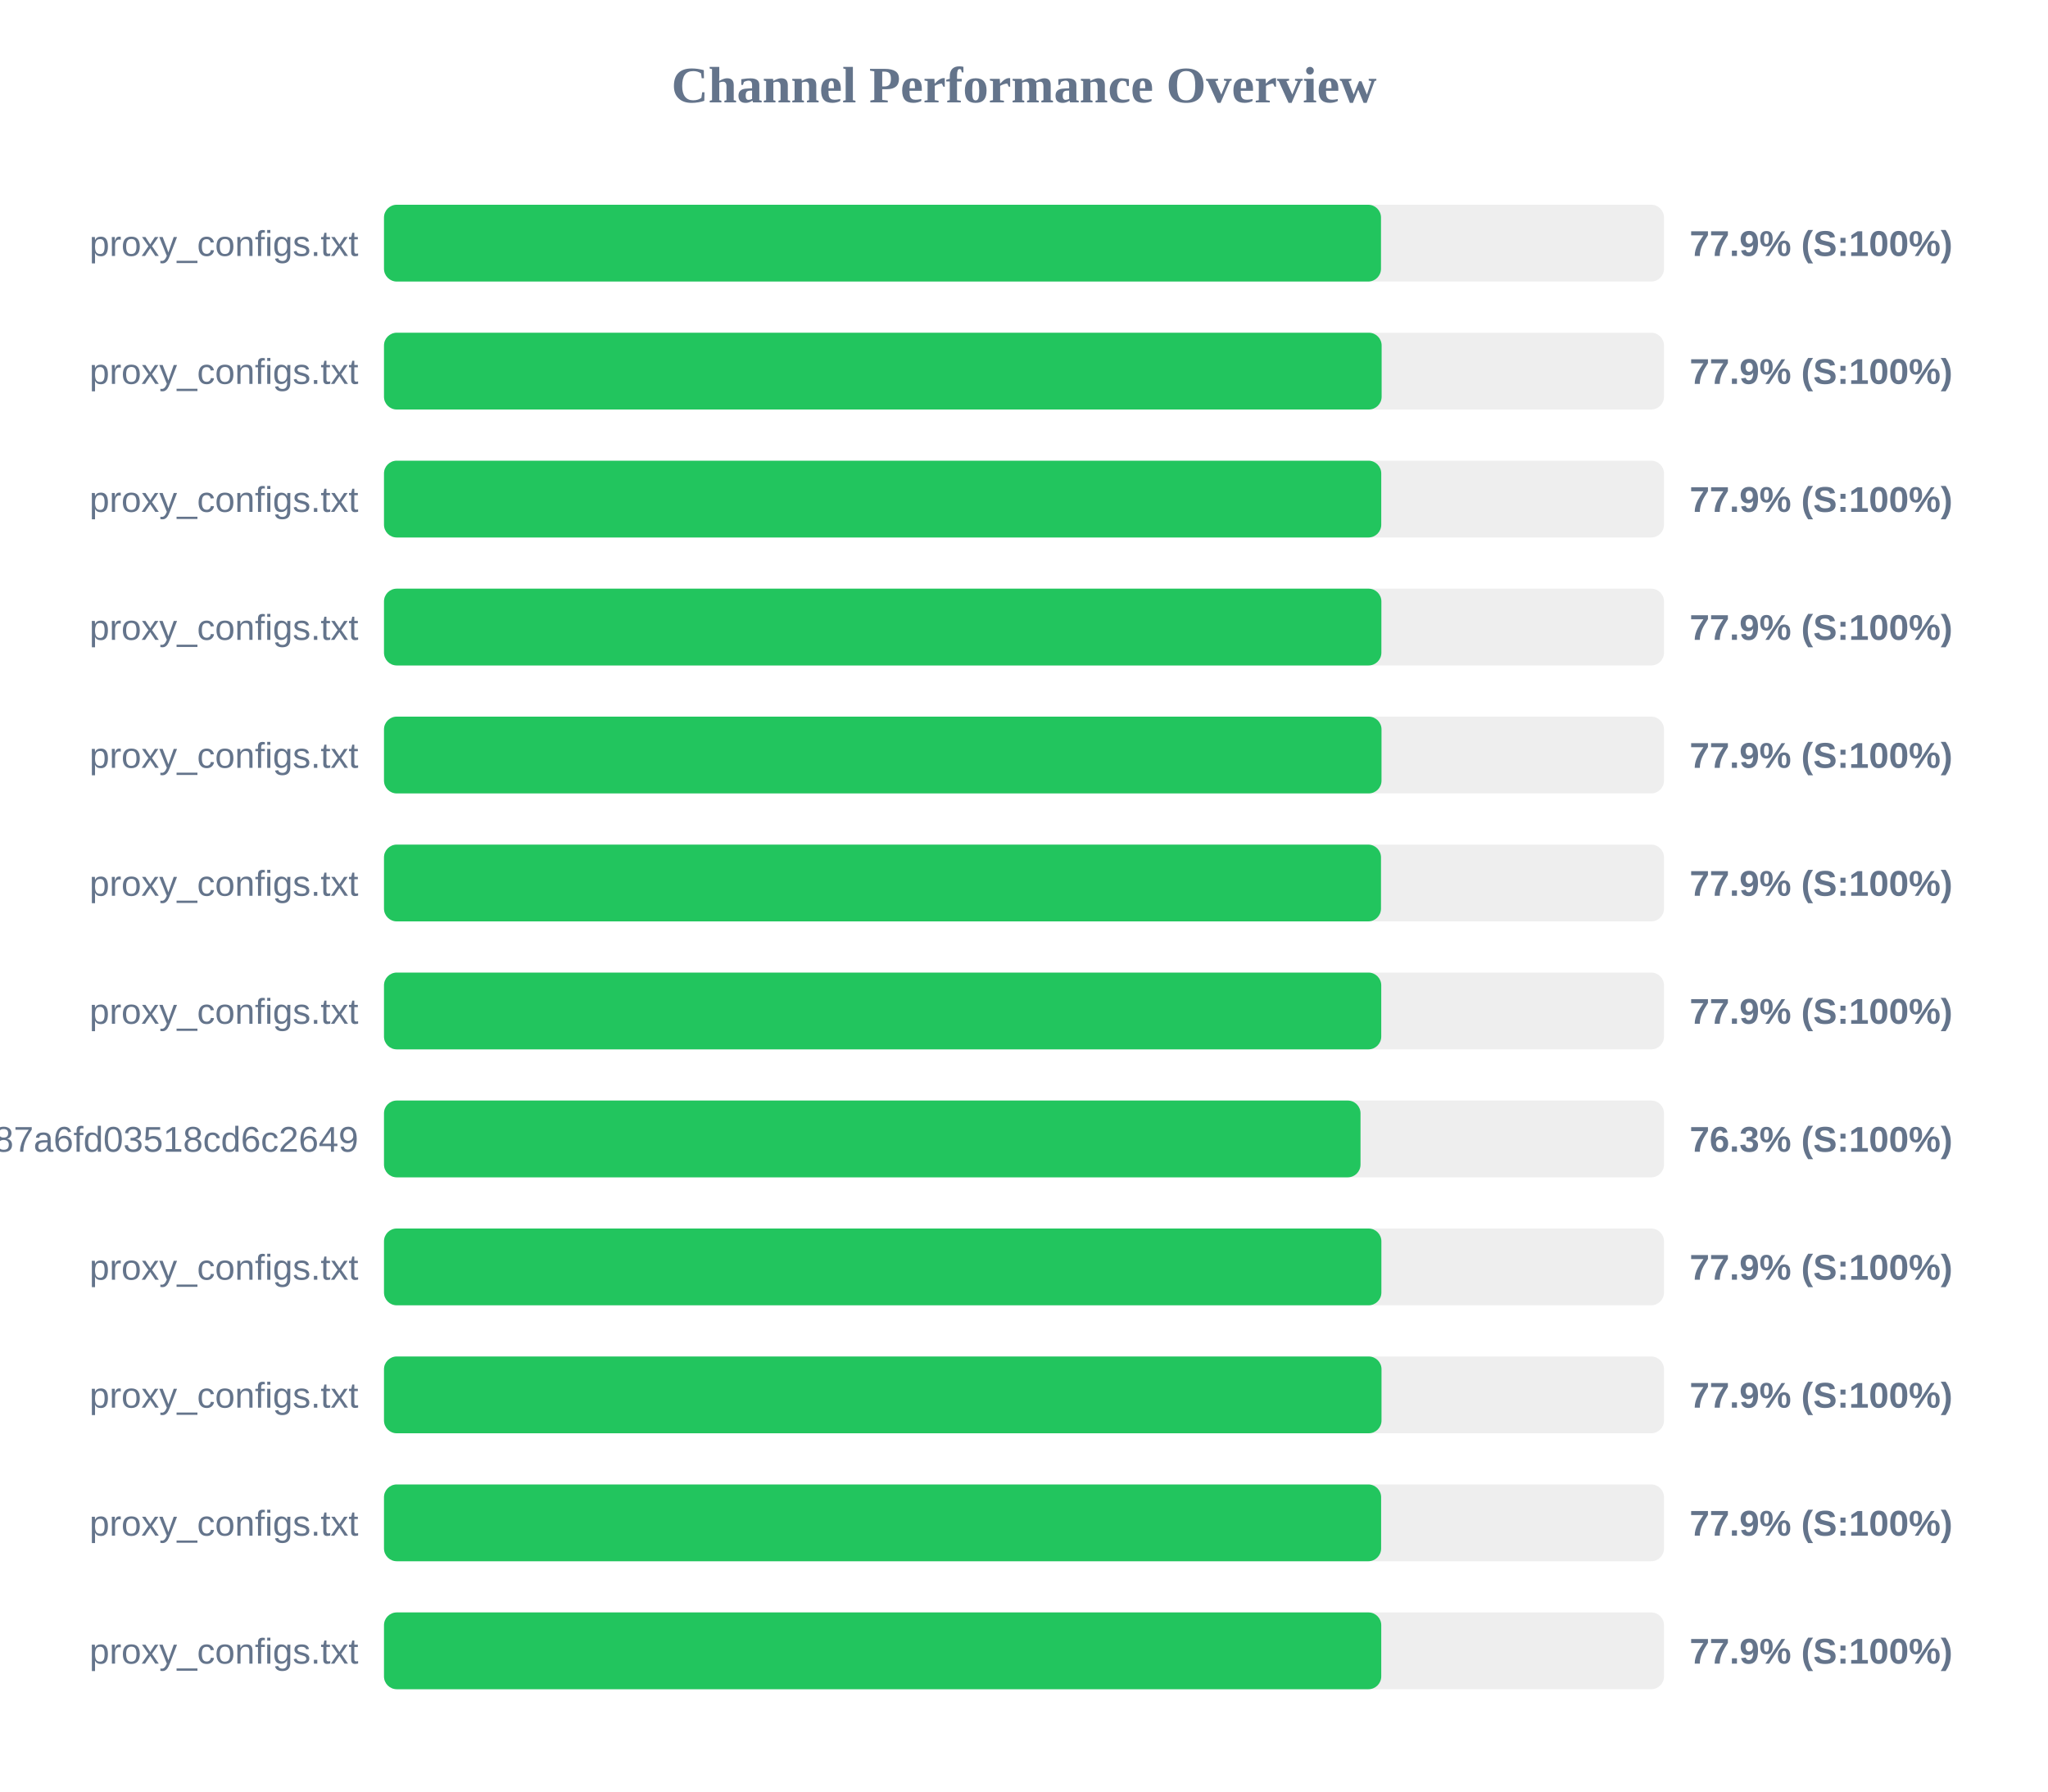
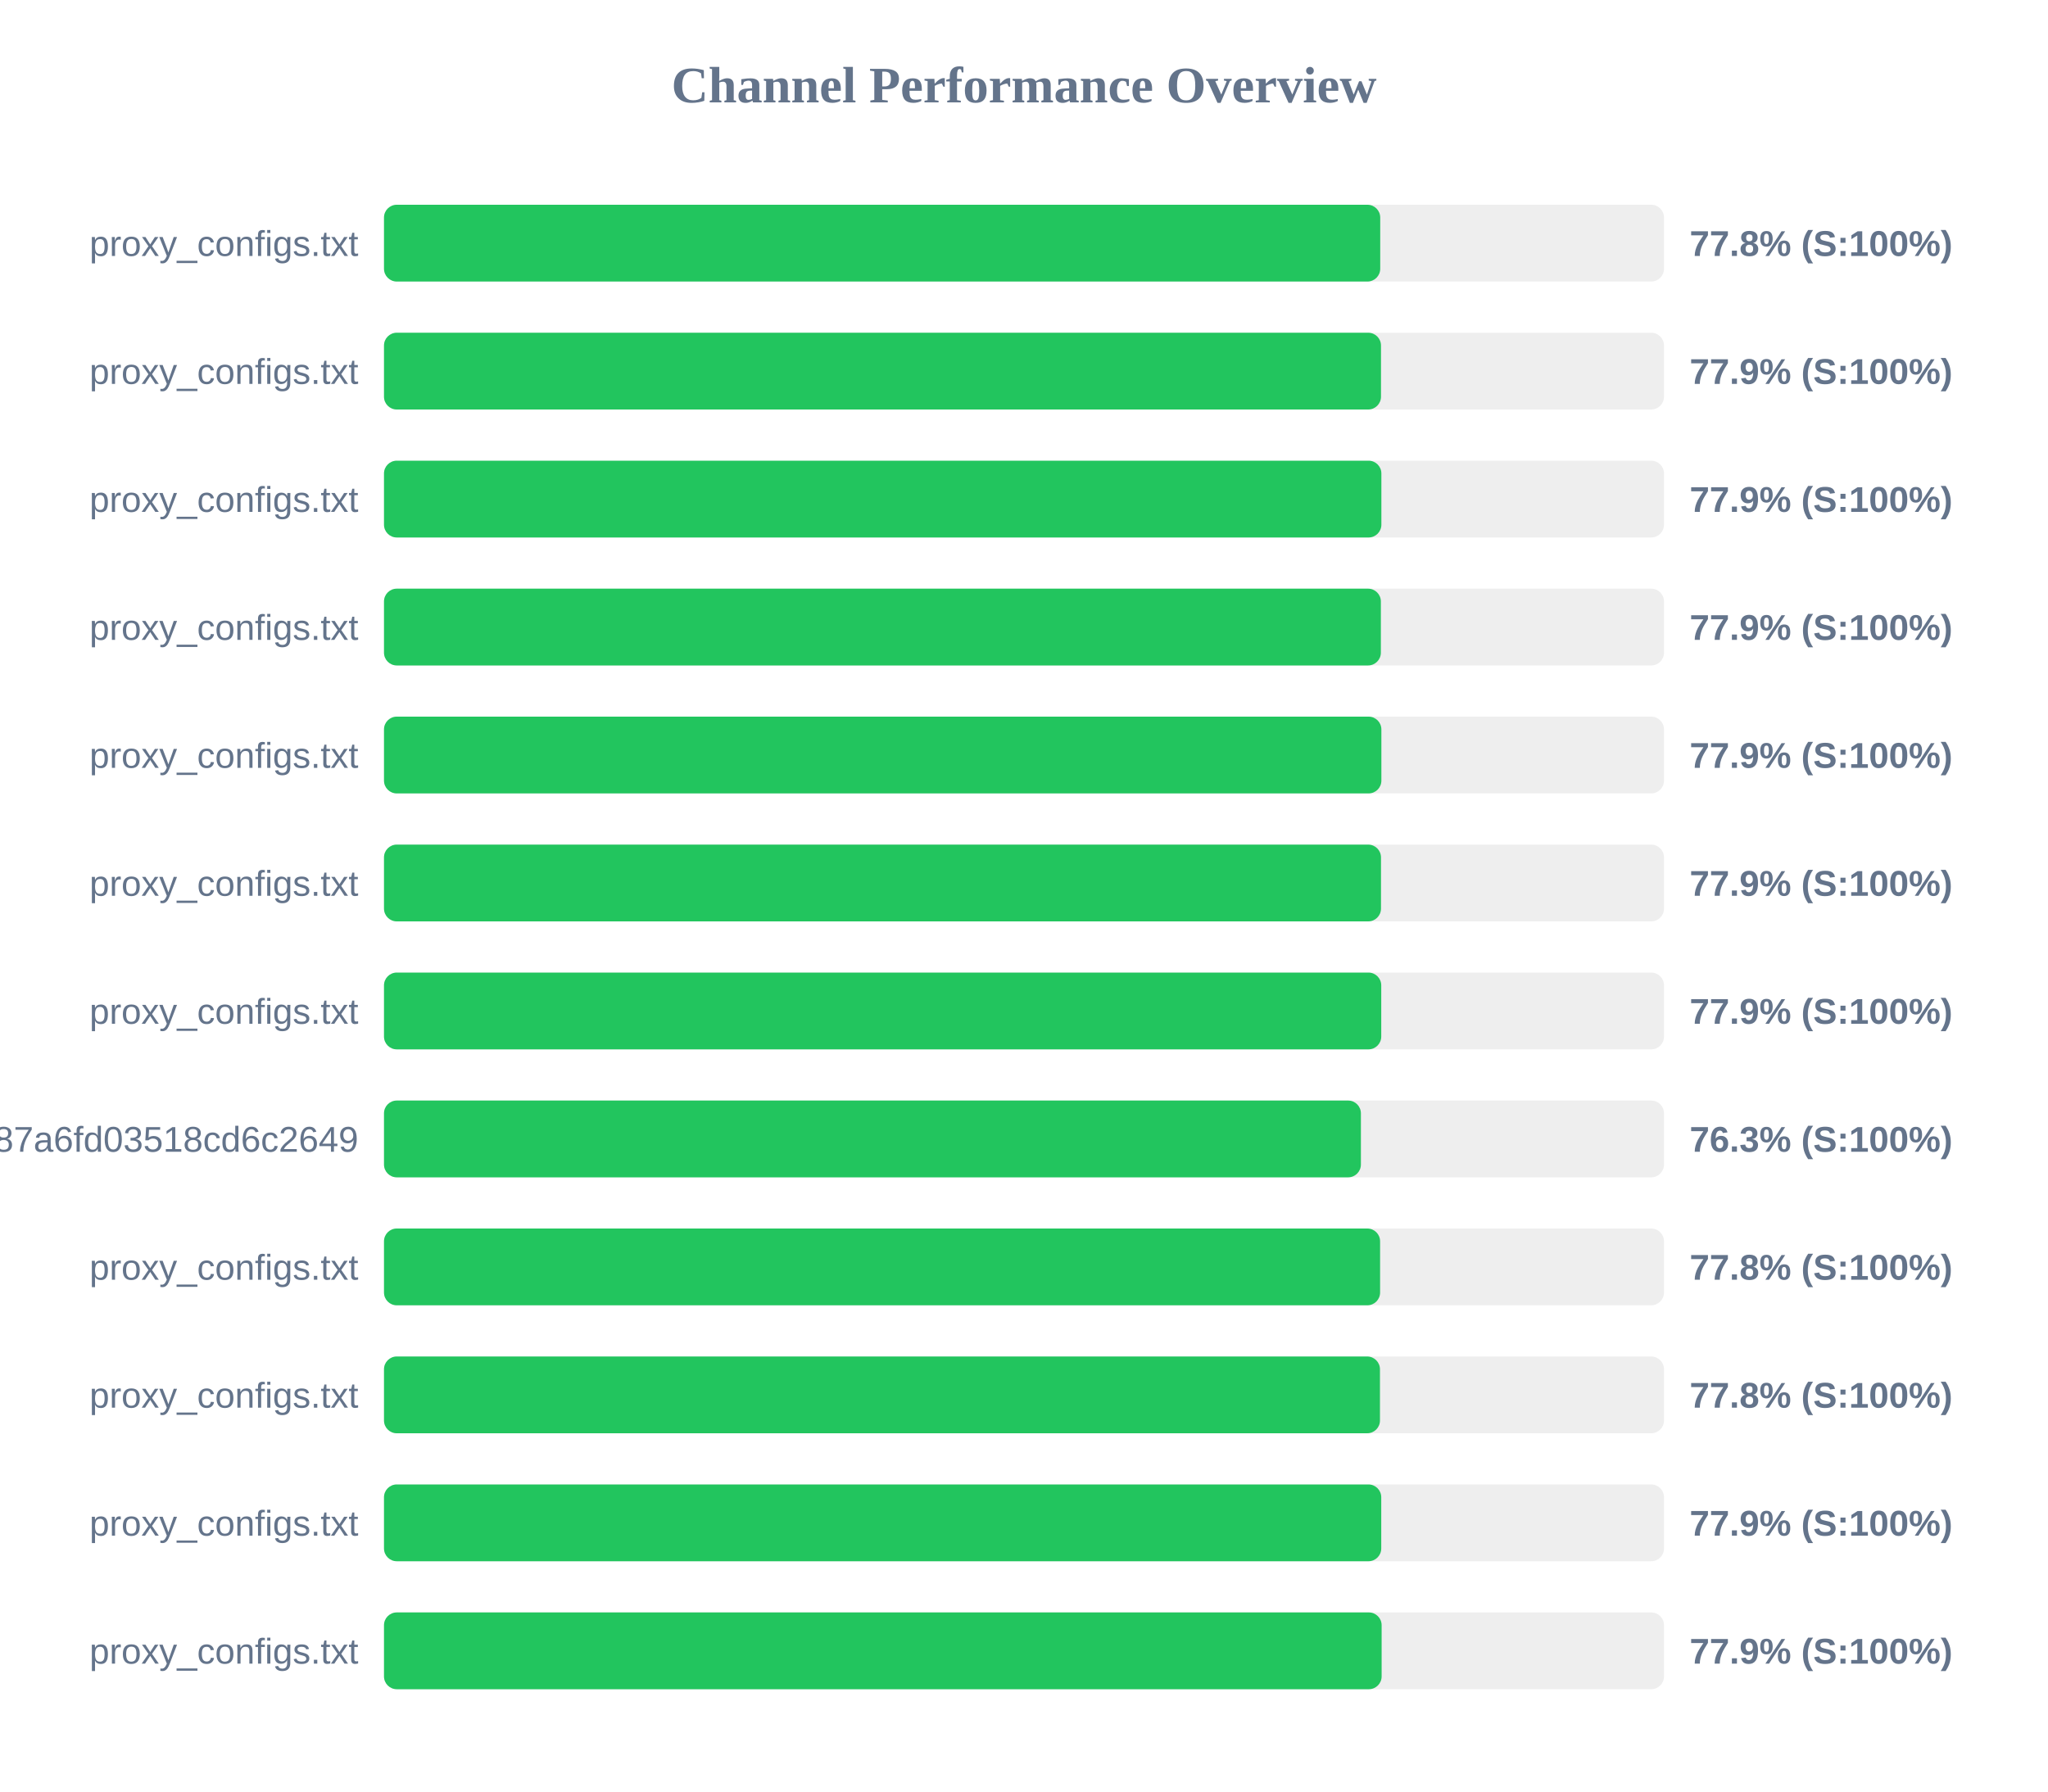
<svg xmlns="http://www.w3.org/2000/svg" width="800" height="700" version="1.1">
  <style>
        .row { font: 14px Arial; fill: #64748b; }
        .score { font: bold 14px Arial; fill: #64748b; }
    </style>
  <text x="400" y="40" text-anchor="middle" font-size="20px" font-weight="bold" fill="#64748b">Channel Performance Overview</text>
  <rect x="150" y="80" width="500" height="30" fill="#eee" rx="5" />
-   <rect x="150" y="80" width="389.45" height="30" fill="#22c55e" rx="5" />
+   <rect x="150" y="80" width="389.15" height="30" fill="#22c55e" rx="5" />
  <text x="140" y="100" text-anchor="end" class="row">proxy_configs.txt</text>
-   <text x="660" y="100" text-anchor="start" class="score">77.9% (S:100%)</text>
+   <text x="660" y="100" text-anchor="start" class="score">77.8% (S:100%)</text>
  <rect x="150" y="130" width="500" height="30" fill="#eee" rx="5" />
-   <rect x="150" y="130" width="389.7" height="30" fill="#22c55e" rx="5" />
+   <rect x="150" y="130" width="389.45" height="30" fill="#22c55e" rx="5" />
  <text x="140" y="150" text-anchor="end" class="row">proxy_configs.txt</text>
  <text x="660" y="150" text-anchor="start" class="score">77.9% (S:100%)</text>
  <rect x="150" y="180" width="500" height="30" fill="#eee" rx="5" />
-   <rect x="150" y="180" width="389.55" height="30" fill="#22c55e" rx="5" />
+   <rect x="150" y="180" width="389.6" height="30" fill="#22c55e" rx="5" />
  <text x="140" y="200" text-anchor="end" class="row">proxy_configs.txt</text>
  <text x="660" y="200" text-anchor="start" class="score">77.9% (S:100%)</text>
  <rect x="150" y="230" width="500" height="30" fill="#eee" rx="5" />
-   <rect x="150" y="230" width="389.6" height="30" fill="#22c55e" rx="5" />
+   <rect x="150" y="230" width="389.4" height="30" fill="#22c55e" rx="5" />
  <text x="140" y="250" text-anchor="end" class="row">proxy_configs.txt</text>
  <text x="660" y="250" text-anchor="start" class="score">77.9% (S:100%)</text>
  <rect x="150" y="280" width="500" height="30" fill="#eee" rx="5" />
-   <rect x="150" y="280" width="389.65" height="30" fill="#22c55e" rx="5" />
+   <rect x="150" y="280" width="389.6" height="30" fill="#22c55e" rx="5" />
  <text x="140" y="300" text-anchor="end" class="row">proxy_configs.txt</text>
  <text x="660" y="300" text-anchor="start" class="score">77.9% (S:100%)</text>
  <rect x="150" y="330" width="500" height="30" fill="#eee" rx="5" />
  <rect x="150" y="330" width="389.45" height="30" fill="#22c55e" rx="5" />
  <text x="140" y="350" text-anchor="end" class="row">proxy_configs.txt</text>
  <text x="660" y="350" text-anchor="start" class="score">77.9% (S:100%)</text>
  <rect x="150" y="380" width="500" height="30" fill="#eee" rx="5" />
  <rect x="150" y="380" width="389.55" height="30" fill="#22c55e" rx="5" />
  <text x="140" y="400" text-anchor="end" class="row">proxy_configs.txt</text>
  <text x="660" y="400" text-anchor="start" class="score">77.9% (S:100%)</text>
  <rect x="150" y="430" width="500" height="30" fill="#eee" rx="5" />
-   <rect x="150" y="430" width="381.45" height="30" fill="#22c55e" rx="5" />
+   <rect x="150" y="430" width="381.6" height="30" fill="#22c55e" rx="5" />
  <text x="140" y="450" text-anchor="end" class="row">subscribe?token=a65ab3a38c5b887a6fd03518cd6c2649</text>
  <text x="660" y="450" text-anchor="start" class="score">76.3% (S:100%)</text>
  <rect x="150" y="480" width="500" height="30" fill="#eee" rx="5" />
-   <rect x="150" y="480" width="389.6" height="30" fill="#22c55e" rx="5" />
+   <rect x="150" y="480" width="389.1" height="30" fill="#22c55e" rx="5" />
  <text x="140" y="500" text-anchor="end" class="row">proxy_configs.txt</text>
-   <text x="660" y="500" text-anchor="start" class="score">77.9% (S:100%)</text>
+   <text x="660" y="500" text-anchor="start" class="score">77.8% (S:100%)</text>
  <rect x="150" y="530" width="500" height="30" fill="#eee" rx="5" />
-   <rect x="150" y="530" width="389.65" height="30" fill="#22c55e" rx="5" />
+   <rect x="150" y="530" width="389.05" height="30" fill="#22c55e" rx="5" />
  <text x="140" y="550" text-anchor="end" class="row">proxy_configs.txt</text>
-   <text x="660" y="550" text-anchor="start" class="score">77.9% (S:100%)</text>
+   <text x="660" y="550" text-anchor="start" class="score">77.8% (S:100%)</text>
  <rect x="150" y="580" width="500" height="30" fill="#eee" rx="5" />
-   <rect x="150" y="580" width="389.5" height="30" fill="#22c55e" rx="5" />
+   <rect x="150" y="580" width="389.55" height="30" fill="#22c55e" rx="5" />
  <text x="140" y="600" text-anchor="end" class="row">proxy_configs.txt</text>
  <text x="660" y="600" text-anchor="start" class="score">77.9% (S:100%)</text>
  <rect x="150" y="630" width="500" height="30" fill="#eee" rx="5" />
-   <rect x="150" y="630" width="389.55" height="30" fill="#22c55e" rx="5" />
+   <rect x="150" y="630" width="389.7" height="30" fill="#22c55e" rx="5" />
  <text x="140" y="650" text-anchor="end" class="row">proxy_configs.txt</text>
  <text x="660" y="650" text-anchor="start" class="score">77.9% (S:100%)</text>
</svg>
